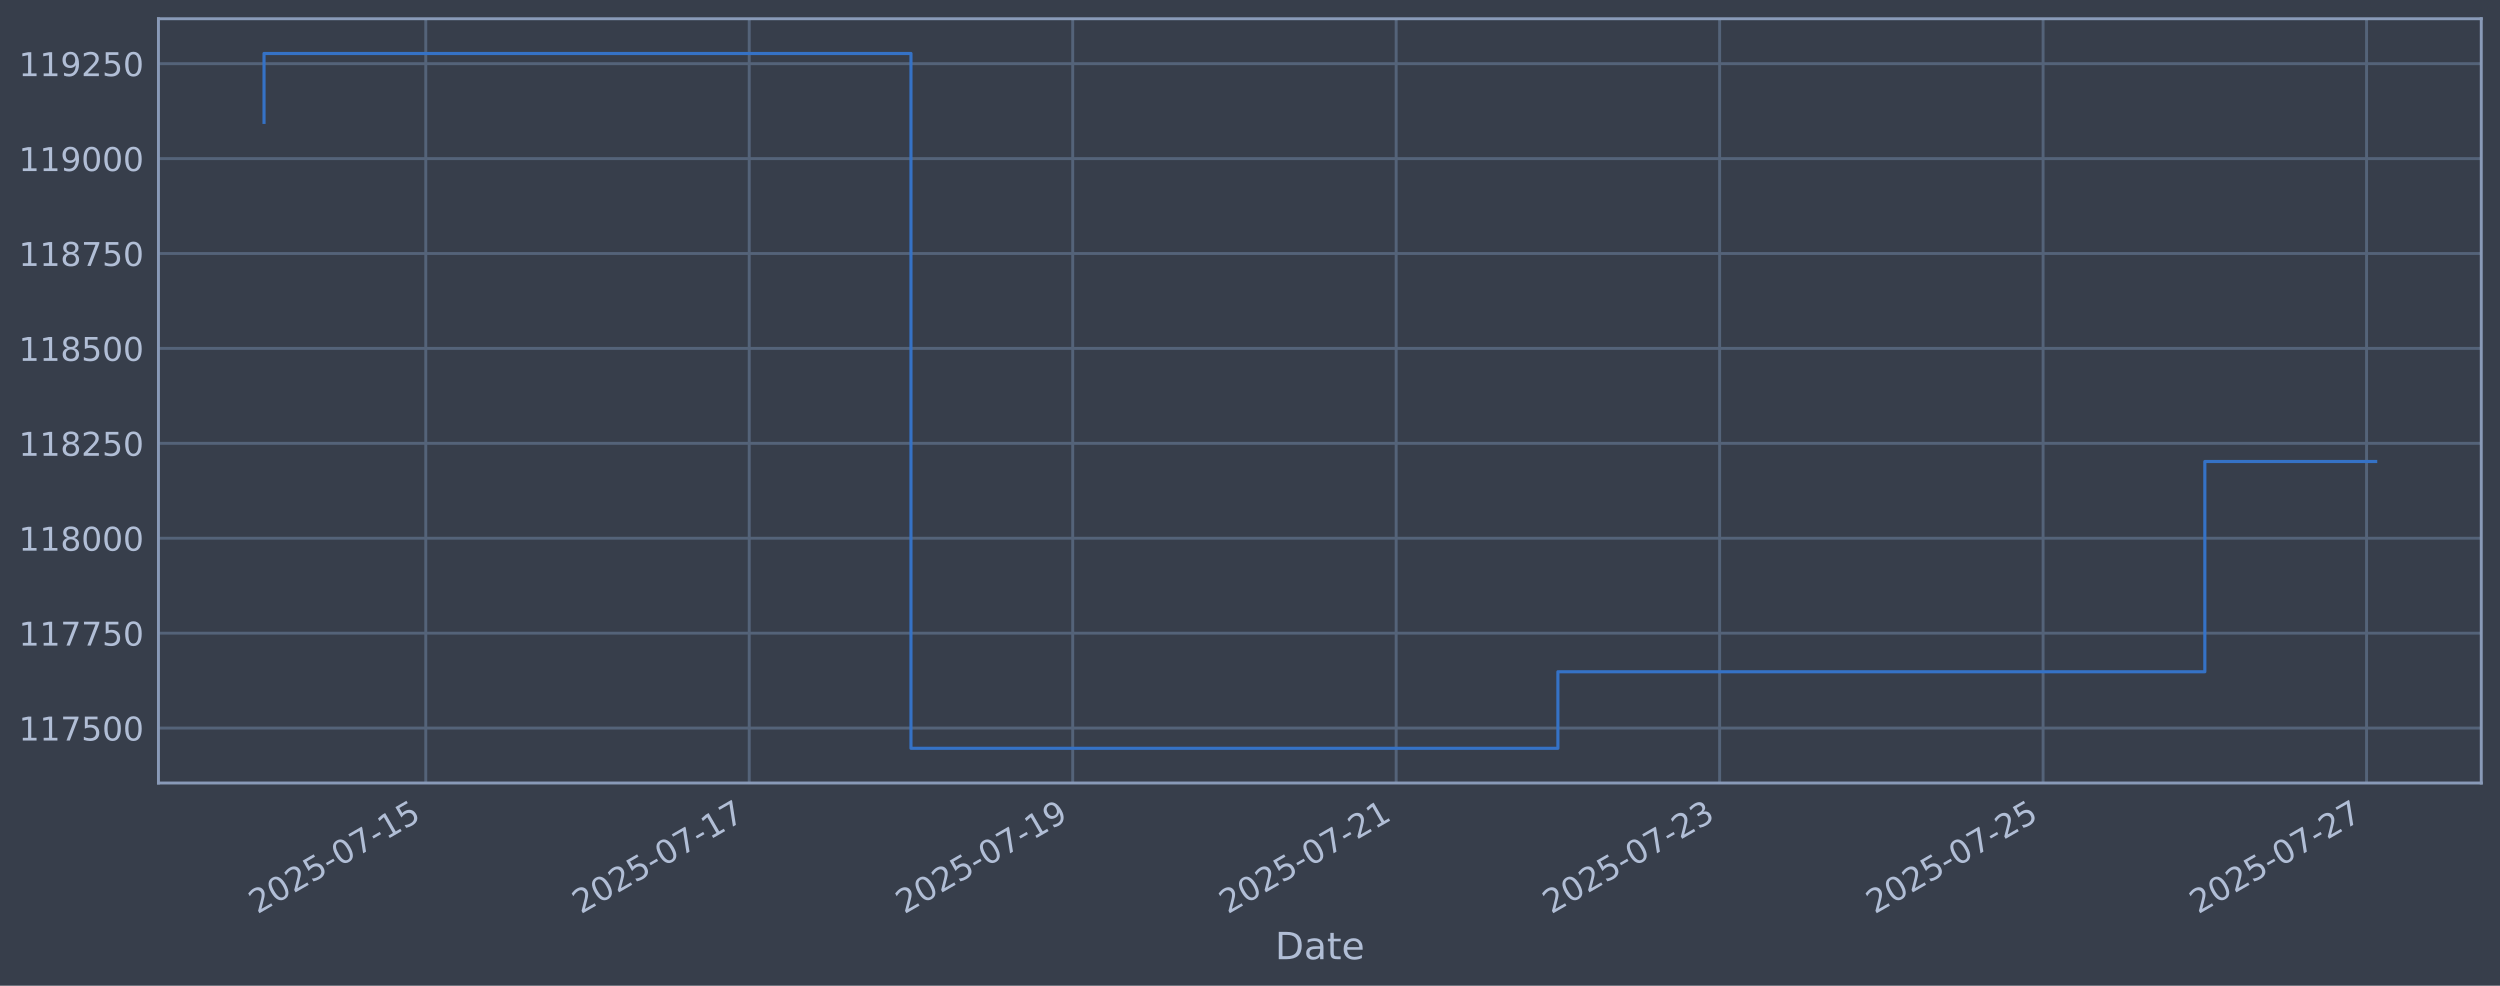
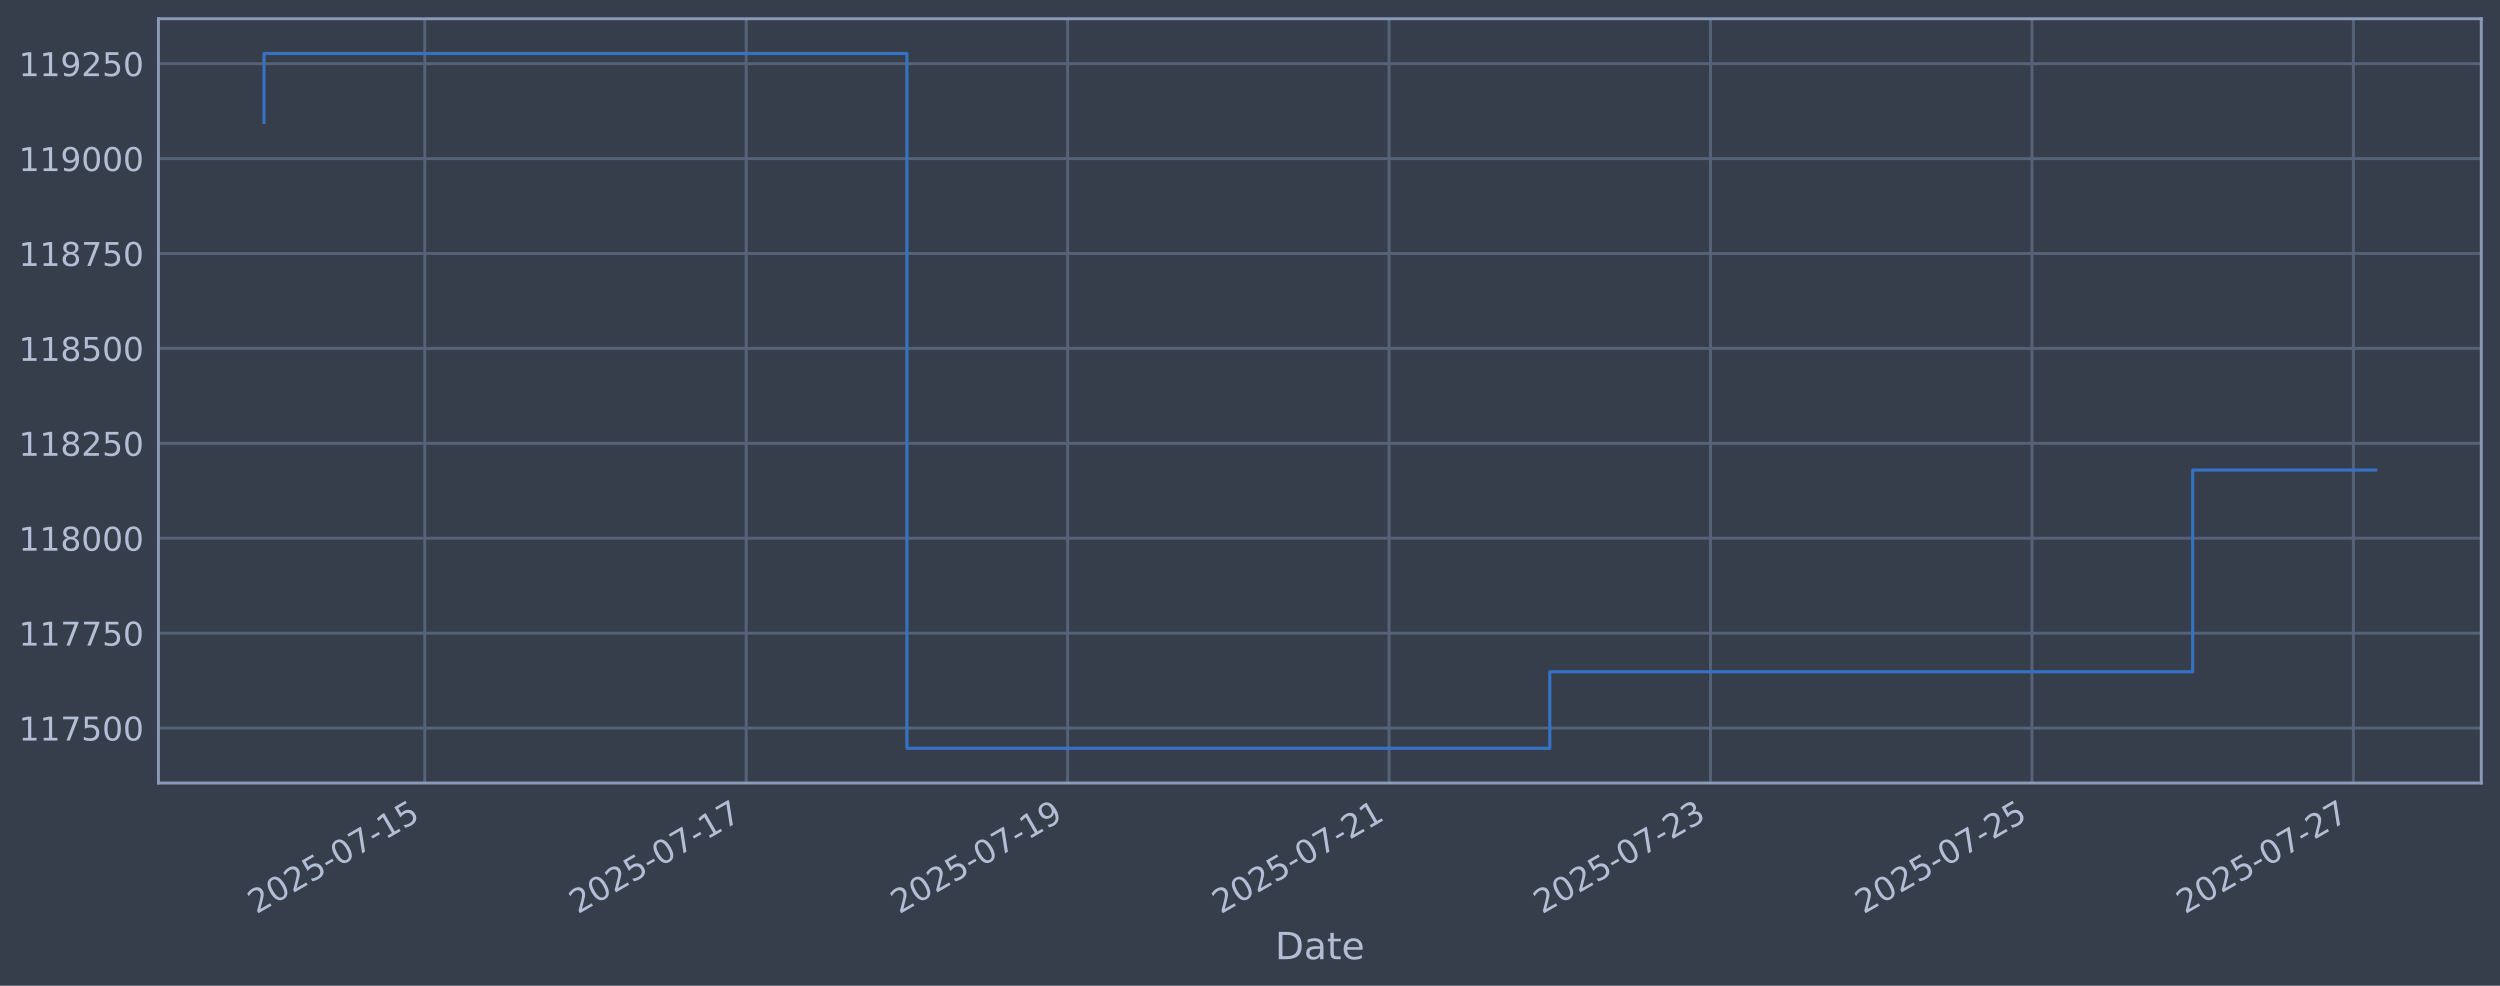
<svg xmlns="http://www.w3.org/2000/svg" xmlns:xlink="http://www.w3.org/1999/xlink" width="960.9pt" height="378.87pt" viewBox="0 0 960.9 378.87" version="1.1">
  <defs>
    <style type="text/css">*{stroke-linejoin: round; stroke-linecap: butt}</style>
  </defs>
  <g id="figure_1">
    <g id="patch_1">
      <path d="M 0 378.87  L 960.9 378.87  L 960.9 0  L 0 0  z " style="fill: #373e4b" />
    </g>
    <g id="axes_1">
      <g id="patch_2">
        <path d="M 60.901 300.96  L 953.701 300.96  L 953.701 7.2  L 60.901 7.2  z " style="fill: #373e4b" />
      </g>
      <g id="matplotlib.axis_1">
        <g id="xtick_1">
          <g id="line2d_1">
-             <path d="M 163.646 300.96  L 163.646 7.2  " clip-path="url(#pba2b86ad6e)" style="fill: none; stroke: #546379; stroke-width: 1.12; stroke-linecap: square" />
+             <path d="M 163.257 300.96  L 163.257 7.2  " clip-path="url(#p793d151b07)" style="fill: none; stroke: #546379; stroke-width: 1.12; stroke-linecap: square" />
          </g>
          <g id="line2d_2" />
          <g id="text_1">
-             <g style="fill: #b1bed6" transform="translate(98.92064 351.4642) rotate(-30) scale(0.126 -0.126)">
+             <g style="fill: #b1bed6" transform="translate(98.53102 351.4642) rotate(-30) scale(0.126 -0.126)">
              <defs>
                <path id="DejaVuSans-32" d="M 1228 531  L 3431 531  L 3431 0  L 469 0  L 469 531  Q 828 903 1448 1529  Q 2069 2156 2228 2338  Q 2531 2678 2651 2914  Q 2772 3150 2772 3378  Q 2772 3750 2511 3984  Q 2250 4219 1831 4219  Q 1534 4219 1204 4116  Q 875 4013 500 3803  L 500 4441  Q 881 4594 1212 4672  Q 1544 4750 1819 4750  Q 2544 4750 2975 4387  Q 3406 4025 3406 3419  Q 3406 3131 3298 2873  Q 3191 2616 2906 2266  Q 2828 2175 2409 1742  Q 1991 1309 1228 531  z " transform="scale(0.015625)" />
                <path id="DejaVuSans-30" d="M 2034 4250  Q 1547 4250 1301 3770  Q 1056 3291 1056 2328  Q 1056 1369 1301 889  Q 1547 409 2034 409  Q 2525 409 2770 889  Q 3016 1369 3016 2328  Q 3016 3291 2770 3770  Q 2525 4250 2034 4250  z M 2034 4750  Q 2819 4750 3233 4129  Q 3647 3509 3647 2328  Q 3647 1150 3233 529  Q 2819 -91 2034 -91  Q 1250 -91 836 529  Q 422 1150 422 2328  Q 422 3509 836 4129  Q 1250 4750 2034 4750  z " transform="scale(0.015625)" />
                <path id="DejaVuSans-35" d="M 691 4666  L 3169 4666  L 3169 4134  L 1269 4134  L 1269 2991  Q 1406 3038 1543 3061  Q 1681 3084 1819 3084  Q 2600 3084 3056 2656  Q 3513 2228 3513 1497  Q 3513 744 3044 326  Q 2575 -91 1722 -91  Q 1428 -91 1123 -41  Q 819 9 494 109  L 494 744  Q 775 591 1075 516  Q 1375 441 1709 441  Q 2250 441 2565 725  Q 2881 1009 2881 1497  Q 2881 1984 2565 2268  Q 2250 2553 1709 2553  Q 1456 2553 1204 2497  Q 953 2441 691 2322  L 691 4666  z " transform="scale(0.015625)" />
                <path id="DejaVuSans-2d" d="M 313 2009  L 1997 2009  L 1997 1497  L 313 1497  L 313 2009  z " transform="scale(0.015625)" />
                <path id="DejaVuSans-37" d="M 525 4666  L 3525 4666  L 3525 4397  L 1831 0  L 1172 0  L 2766 4134  L 525 4134  L 525 4666  z " transform="scale(0.015625)" />
                <path id="DejaVuSans-31" d="M 794 531  L 1825 531  L 1825 4091  L 703 3866  L 703 4441  L 1819 4666  L 2450 4666  L 2450 531  L 3481 531  L 3481 0  L 794 0  L 794 531  z " transform="scale(0.015625)" />
              </defs>
              <use xlink:href="#DejaVuSans-32" />
              <use xlink:href="#DejaVuSans-30" transform="translate(63.62305 0)" />
              <use xlink:href="#DejaVuSans-32" transform="translate(127.2461 0)" />
              <use xlink:href="#DejaVuSans-35" transform="translate(190.8691 0)" />
              <use xlink:href="#DejaVuSans-2d" transform="translate(254.4922 0)" />
              <use xlink:href="#DejaVuSans-30" transform="translate(290.5762 0)" />
              <use xlink:href="#DejaVuSans-37" transform="translate(354.1992 0)" />
              <use xlink:href="#DejaVuSans-2d" transform="translate(417.8223 0)" />
              <use xlink:href="#DejaVuSans-31" transform="translate(453.9062 0)" />
              <use xlink:href="#DejaVuSans-35" transform="translate(517.5293 0)" />
            </g>
          </g>
        </g>
        <g id="xtick_2">
          <g id="line2d_3">
-             <path d="M 287.974 300.96  L 287.974 7.2  " clip-path="url(#pba2b86ad6e)" style="fill: none; stroke: #546379; stroke-width: 1.12; stroke-linecap: square" />
+             <path d="M 286.805 300.96  L 286.805 7.2  " clip-path="url(#p793d151b07)" style="fill: none; stroke: #546379; stroke-width: 1.12; stroke-linecap: square" />
          </g>
          <g id="line2d_4" />
          <g id="text_2">
-             <g style="fill: #b1bed6" transform="translate(223.2483 351.4642) rotate(-30) scale(0.126 -0.126)">
+             <g style="fill: #b1bed6" transform="translate(222.0794 351.4642) rotate(-30) scale(0.126 -0.126)">
              <use xlink:href="#DejaVuSans-32" />
              <use xlink:href="#DejaVuSans-30" transform="translate(63.62305 0)" />
              <use xlink:href="#DejaVuSans-32" transform="translate(127.2461 0)" />
              <use xlink:href="#DejaVuSans-35" transform="translate(190.8691 0)" />
              <use xlink:href="#DejaVuSans-2d" transform="translate(254.4922 0)" />
              <use xlink:href="#DejaVuSans-30" transform="translate(290.5762 0)" />
              <use xlink:href="#DejaVuSans-37" transform="translate(354.1992 0)" />
              <use xlink:href="#DejaVuSans-2d" transform="translate(417.8223 0)" />
              <use xlink:href="#DejaVuSans-31" transform="translate(453.9062 0)" />
              <use xlink:href="#DejaVuSans-37" transform="translate(517.5293 0)" />
            </g>
          </g>
        </g>
        <g id="xtick_3">
          <g id="line2d_5">
-             <path d="M 412.301 300.96  L 412.301 7.2  " clip-path="url(#pba2b86ad6e)" style="fill: none; stroke: #546379; stroke-width: 1.12; stroke-linecap: square" />
+             <path d="M 410.353 300.96  L 410.353 7.2  " clip-path="url(#p793d151b07)" style="fill: none; stroke: #546379; stroke-width: 1.12; stroke-linecap: square" />
          </g>
          <g id="line2d_6" />
          <g id="text_3">
-             <g style="fill: #b1bed6" transform="translate(347.576 351.4642) rotate(-30) scale(0.126 -0.126)">
+             <g style="fill: #b1bed6" transform="translate(345.6278 351.4642) rotate(-30) scale(0.126 -0.126)">
              <defs>
                <path id="DejaVuSans-39" d="M 703 97  L 703 672  Q 941 559 1184 500  Q 1428 441 1663 441  Q 2288 441 2617 861  Q 2947 1281 2994 2138  Q 2813 1869 2534 1725  Q 2256 1581 1919 1581  Q 1219 1581 811 2004  Q 403 2428 403 3163  Q 403 3881 828 4315  Q 1253 4750 1959 4750  Q 2769 4750 3195 4129  Q 3622 3509 3622 2328  Q 3622 1225 3098 567  Q 2575 -91 1691 -91  Q 1453 -91 1209 -44  Q 966 3 703 97  z M 1959 2075  Q 2384 2075 2632 2365  Q 2881 2656 2881 3163  Q 2881 3666 2632 3958  Q 2384 4250 1959 4250  Q 1534 4250 1286 3958  Q 1038 3666 1038 3163  Q 1038 2656 1286 2365  Q 1534 2075 1959 2075  z " transform="scale(0.015625)" />
              </defs>
              <use xlink:href="#DejaVuSans-32" />
              <use xlink:href="#DejaVuSans-30" transform="translate(63.62305 0)" />
              <use xlink:href="#DejaVuSans-32" transform="translate(127.2461 0)" />
              <use xlink:href="#DejaVuSans-35" transform="translate(190.8691 0)" />
              <use xlink:href="#DejaVuSans-2d" transform="translate(254.4922 0)" />
              <use xlink:href="#DejaVuSans-30" transform="translate(290.5762 0)" />
              <use xlink:href="#DejaVuSans-37" transform="translate(354.1992 0)" />
              <use xlink:href="#DejaVuSans-2d" transform="translate(417.8223 0)" />
              <use xlink:href="#DejaVuSans-31" transform="translate(453.9062 0)" />
              <use xlink:href="#DejaVuSans-39" transform="translate(517.5293 0)" />
            </g>
          </g>
        </g>
        <g id="xtick_4">
          <g id="line2d_7">
-             <path d="M 536.629 300.96  L 536.629 7.2  " clip-path="url(#pba2b86ad6e)" style="fill: none; stroke: #546379; stroke-width: 1.12; stroke-linecap: square" />
+             <path d="M 533.902 300.96  L 533.902 7.2  " clip-path="url(#p793d151b07)" style="fill: none; stroke: #546379; stroke-width: 1.12; stroke-linecap: square" />
          </g>
          <g id="line2d_8" />
          <g id="text_4">
-             <g style="fill: #b1bed6" transform="translate(471.9036 351.4642) rotate(-30) scale(0.126 -0.126)">
+             <g style="fill: #b1bed6" transform="translate(469.1763 351.4642) rotate(-30) scale(0.126 -0.126)">
              <use xlink:href="#DejaVuSans-32" />
              <use xlink:href="#DejaVuSans-30" transform="translate(63.62305 0)" />
              <use xlink:href="#DejaVuSans-32" transform="translate(127.2461 0)" />
              <use xlink:href="#DejaVuSans-35" transform="translate(190.8691 0)" />
              <use xlink:href="#DejaVuSans-2d" transform="translate(254.4922 0)" />
              <use xlink:href="#DejaVuSans-30" transform="translate(290.5762 0)" />
              <use xlink:href="#DejaVuSans-37" transform="translate(354.1992 0)" />
              <use xlink:href="#DejaVuSans-2d" transform="translate(417.8223 0)" />
              <use xlink:href="#DejaVuSans-32" transform="translate(453.9062 0)" />
              <use xlink:href="#DejaVuSans-31" transform="translate(517.5293 0)" />
            </g>
          </g>
        </g>
        <g id="xtick_5">
          <g id="line2d_9">
-             <path d="M 660.957 300.96  L 660.957 7.2  " clip-path="url(#pba2b86ad6e)" style="fill: none; stroke: #546379; stroke-width: 1.12; stroke-linecap: square" />
+             <path d="M 657.45 300.96  L 657.45 7.2  " clip-path="url(#p793d151b07)" style="fill: none; stroke: #546379; stroke-width: 1.12; stroke-linecap: square" />
          </g>
          <g id="line2d_10" />
          <g id="text_5">
-             <g style="fill: #b1bed6" transform="translate(596.2313 351.4642) rotate(-30) scale(0.126 -0.126)">
+             <g style="fill: #b1bed6" transform="translate(592.7247 351.4642) rotate(-30) scale(0.126 -0.126)">
              <defs>
                <path id="DejaVuSans-33" d="M 2597 2516  Q 3050 2419 3304 2112  Q 3559 1806 3559 1356  Q 3559 666 3084 287  Q 2609 -91 1734 -91  Q 1441 -91 1130 -33  Q 819 25 488 141  L 488 750  Q 750 597 1062 519  Q 1375 441 1716 441  Q 2309 441 2620 675  Q 2931 909 2931 1356  Q 2931 1769 2642 2001  Q 2353 2234 1838 2234  L 1294 2234  L 1294 2753  L 1863 2753  Q 2328 2753 2575 2939  Q 2822 3125 2822 3475  Q 2822 3834 2567 4026  Q 2313 4219 1838 4219  Q 1578 4219 1281 4162  Q 984 4106 628 3988  L 628 4550  Q 988 4650 1302 4700  Q 1616 4750 1894 4750  Q 2613 4750 3031 4423  Q 3450 4097 3450 3541  Q 3450 3153 3228 2886  Q 3006 2619 2597 2516  z " transform="scale(0.015625)" />
              </defs>
              <use xlink:href="#DejaVuSans-32" />
              <use xlink:href="#DejaVuSans-30" transform="translate(63.62305 0)" />
              <use xlink:href="#DejaVuSans-32" transform="translate(127.2461 0)" />
              <use xlink:href="#DejaVuSans-35" transform="translate(190.8691 0)" />
              <use xlink:href="#DejaVuSans-2d" transform="translate(254.4922 0)" />
              <use xlink:href="#DejaVuSans-30" transform="translate(290.5762 0)" />
              <use xlink:href="#DejaVuSans-37" transform="translate(354.1992 0)" />
              <use xlink:href="#DejaVuSans-2d" transform="translate(417.8223 0)" />
              <use xlink:href="#DejaVuSans-32" transform="translate(453.9062 0)" />
              <use xlink:href="#DejaVuSans-33" transform="translate(517.5293 0)" />
            </g>
          </g>
        </g>
        <g id="xtick_6">
          <g id="line2d_11">
-             <path d="M 785.284 300.96  L 785.284 7.2  " clip-path="url(#pba2b86ad6e)" style="fill: none; stroke: #546379; stroke-width: 1.12; stroke-linecap: square" />
+             <path d="M 780.999 300.96  L 780.999 7.2  " clip-path="url(#p793d151b07)" style="fill: none; stroke: #546379; stroke-width: 1.12; stroke-linecap: square" />
          </g>
          <g id="line2d_12" />
          <g id="text_6">
-             <g style="fill: #b1bed6" transform="translate(720.559 351.4642) rotate(-30) scale(0.126 -0.126)">
+             <g style="fill: #b1bed6" transform="translate(716.2731 351.4642) rotate(-30) scale(0.126 -0.126)">
              <use xlink:href="#DejaVuSans-32" />
              <use xlink:href="#DejaVuSans-30" transform="translate(63.62305 0)" />
              <use xlink:href="#DejaVuSans-32" transform="translate(127.2461 0)" />
              <use xlink:href="#DejaVuSans-35" transform="translate(190.8691 0)" />
              <use xlink:href="#DejaVuSans-2d" transform="translate(254.4922 0)" />
              <use xlink:href="#DejaVuSans-30" transform="translate(290.5762 0)" />
              <use xlink:href="#DejaVuSans-37" transform="translate(354.1992 0)" />
              <use xlink:href="#DejaVuSans-2d" transform="translate(417.8223 0)" />
              <use xlink:href="#DejaVuSans-32" transform="translate(453.9062 0)" />
              <use xlink:href="#DejaVuSans-35" transform="translate(517.5293 0)" />
            </g>
          </g>
        </g>
        <g id="xtick_7">
          <g id="line2d_13">
-             <path d="M 909.612 300.96  L 909.612 7.2  " clip-path="url(#pba2b86ad6e)" style="fill: none; stroke: #546379; stroke-width: 1.12; stroke-linecap: square" />
+             <path d="M 904.547 300.96  L 904.547 7.2  " clip-path="url(#p793d151b07)" style="fill: none; stroke: #546379; stroke-width: 1.12; stroke-linecap: square" />
          </g>
          <g id="line2d_14" />
          <g id="text_7">
-             <g style="fill: #b1bed6" transform="translate(844.8866 351.4642) rotate(-30) scale(0.126 -0.126)">
+             <g style="fill: #b1bed6" transform="translate(839.8215 351.4642) rotate(-30) scale(0.126 -0.126)">
              <use xlink:href="#DejaVuSans-32" />
              <use xlink:href="#DejaVuSans-30" transform="translate(63.62305 0)" />
              <use xlink:href="#DejaVuSans-32" transform="translate(127.2461 0)" />
              <use xlink:href="#DejaVuSans-35" transform="translate(190.8691 0)" />
              <use xlink:href="#DejaVuSans-2d" transform="translate(254.4922 0)" />
              <use xlink:href="#DejaVuSans-30" transform="translate(290.5762 0)" />
              <use xlink:href="#DejaVuSans-37" transform="translate(354.1992 0)" />
              <use xlink:href="#DejaVuSans-2d" transform="translate(417.8223 0)" />
              <use xlink:href="#DejaVuSans-32" transform="translate(453.9062 0)" />
              <use xlink:href="#DejaVuSans-37" transform="translate(517.5293 0)" />
            </g>
          </g>
        </g>
        <g id="text_8">
          <g style="fill: #b1bed6" transform="translate(490.0914 368.6753) scale(0.144 -0.144)">
            <defs>
              <path id="DejaVuSans-44" d="M 1259 4147  L 1259 519  L 2022 519  Q 2988 519 3436 956  Q 3884 1394 3884 2338  Q 3884 3275 3436 3711  Q 2988 4147 2022 4147  L 1259 4147  z M 628 4666  L 1925 4666  Q 3281 4666 3915 4102  Q 4550 3538 4550 2338  Q 4550 1131 3912 565  Q 3275 0 1925 0  L 628 0  L 628 4666  z " transform="scale(0.015625)" />
              <path id="DejaVuSans-61" d="M 2194 1759  Q 1497 1759 1228 1600  Q 959 1441 959 1056  Q 959 750 1161 570  Q 1363 391 1709 391  Q 2188 391 2477 730  Q 2766 1069 2766 1631  L 2766 1759  L 2194 1759  z M 3341 1997  L 3341 0  L 2766 0  L 2766 531  Q 2569 213 2275 61  Q 1981 -91 1556 -91  Q 1019 -91 701 211  Q 384 513 384 1019  Q 384 1609 779 1909  Q 1175 2209 1959 2209  L 2766 2209  L 2766 2266  Q 2766 2663 2505 2880  Q 2244 3097 1772 3097  Q 1472 3097 1187 3025  Q 903 2953 641 2809  L 641 3341  Q 956 3463 1253 3523  Q 1550 3584 1831 3584  Q 2591 3584 2966 3190  Q 3341 2797 3341 1997  z " transform="scale(0.015625)" />
              <path id="DejaVuSans-74" d="M 1172 4494  L 1172 3500  L 2356 3500  L 2356 3053  L 1172 3053  L 1172 1153  Q 1172 725 1289 603  Q 1406 481 1766 481  L 2356 481  L 2356 0  L 1766 0  Q 1100 0 847 248  Q 594 497 594 1153  L 594 3053  L 172 3053  L 172 3500  L 594 3500  L 594 4494  L 1172 4494  z " transform="scale(0.015625)" />
              <path id="DejaVuSans-65" d="M 3597 1894  L 3597 1613  L 953 1613  Q 991 1019 1311 708  Q 1631 397 2203 397  Q 2534 397 2845 478  Q 3156 559 3463 722  L 3463 178  Q 3153 47 2828 -22  Q 2503 -91 2169 -91  Q 1331 -91 842 396  Q 353 884 353 1716  Q 353 2575 817 3079  Q 1281 3584 2069 3584  Q 2775 3584 3186 3129  Q 3597 2675 3597 1894  z M 3022 2063  Q 3016 2534 2758 2815  Q 2500 3097 2075 3097  Q 1594 3097 1305 2825  Q 1016 2553 972 2059  L 3022 2063  z " transform="scale(0.015625)" />
            </defs>
            <use xlink:href="#DejaVuSans-44" />
            <use xlink:href="#DejaVuSans-61" transform="translate(77.00195 0)" />
            <use xlink:href="#DejaVuSans-74" transform="translate(138.2812 0)" />
            <use xlink:href="#DejaVuSans-65" transform="translate(177.4902 0)" />
          </g>
        </g>
      </g>
      <g id="matplotlib.axis_2">
        <g id="ytick_1">
          <g id="line2d_15">
-             <path d="M 60.901 279.843  L 953.701 279.843  " clip-path="url(#pba2b86ad6e)" style="fill: none; stroke: #546379; stroke-width: 1.12; stroke-linecap: square" />
+             <path d="M 60.901 279.843  L 953.701 279.843  " clip-path="url(#p793d151b07)" style="fill: none; stroke: #546379; stroke-width: 1.12; stroke-linecap: square" />
          </g>
          <g id="line2d_16" />
          <g id="text_9">
            <g style="fill: #b1bed6" transform="translate(7.2 284.6295) scale(0.126 -0.126)">
              <use xlink:href="#DejaVuSans-31" />
              <use xlink:href="#DejaVuSans-31" transform="translate(63.62305 0)" />
              <use xlink:href="#DejaVuSans-37" transform="translate(127.2461 0)" />
              <use xlink:href="#DejaVuSans-35" transform="translate(190.8691 0)" />
              <use xlink:href="#DejaVuSans-30" transform="translate(254.4922 0)" />
              <use xlink:href="#DejaVuSans-30" transform="translate(318.1152 0)" />
            </g>
          </g>
        </g>
        <g id="ytick_2">
          <g id="line2d_17">
-             <path d="M 60.901 243.361  L 953.701 243.361  " clip-path="url(#pba2b86ad6e)" style="fill: none; stroke: #546379; stroke-width: 1.12; stroke-linecap: square" />
+             <path d="M 60.901 243.361  L 953.701 243.361  " clip-path="url(#p793d151b07)" style="fill: none; stroke: #546379; stroke-width: 1.12; stroke-linecap: square" />
          </g>
          <g id="line2d_18" />
          <g id="text_10">
            <g style="fill: #b1bed6" transform="translate(7.2 248.1479) scale(0.126 -0.126)">
              <use xlink:href="#DejaVuSans-31" />
              <use xlink:href="#DejaVuSans-31" transform="translate(63.62305 0)" />
              <use xlink:href="#DejaVuSans-37" transform="translate(127.2461 0)" />
              <use xlink:href="#DejaVuSans-37" transform="translate(190.8691 0)" />
              <use xlink:href="#DejaVuSans-35" transform="translate(254.4922 0)" />
              <use xlink:href="#DejaVuSans-30" transform="translate(318.1152 0)" />
            </g>
          </g>
        </g>
        <g id="ytick_3">
          <g id="line2d_19">
-             <path d="M 60.901 206.879  L 953.701 206.879  " clip-path="url(#pba2b86ad6e)" style="fill: none; stroke: #546379; stroke-width: 1.12; stroke-linecap: square" />
+             <path d="M 60.901 206.879  L 953.701 206.879  " clip-path="url(#p793d151b07)" style="fill: none; stroke: #546379; stroke-width: 1.12; stroke-linecap: square" />
          </g>
          <g id="line2d_20" />
          <g id="text_11">
            <g style="fill: #b1bed6" transform="translate(7.2 211.6662) scale(0.126 -0.126)">
              <defs>
                <path id="DejaVuSans-38" d="M 2034 2216  Q 1584 2216 1326 1975  Q 1069 1734 1069 1313  Q 1069 891 1326 650  Q 1584 409 2034 409  Q 2484 409 2743 651  Q 3003 894 3003 1313  Q 3003 1734 2745 1975  Q 2488 2216 2034 2216  z M 1403 2484  Q 997 2584 770 2862  Q 544 3141 544 3541  Q 544 4100 942 4425  Q 1341 4750 2034 4750  Q 2731 4750 3128 4425  Q 3525 4100 3525 3541  Q 3525 3141 3298 2862  Q 3072 2584 2669 2484  Q 3125 2378 3379 2068  Q 3634 1759 3634 1313  Q 3634 634 3220 271  Q 2806 -91 2034 -91  Q 1263 -91 848 271  Q 434 634 434 1313  Q 434 1759 690 2068  Q 947 2378 1403 2484  z M 1172 3481  Q 1172 3119 1398 2916  Q 1625 2713 2034 2713  Q 2441 2713 2670 2916  Q 2900 3119 2900 3481  Q 2900 3844 2670 4047  Q 2441 4250 2034 4250  Q 1625 4250 1398 4047  Q 1172 3844 1172 3481  z " transform="scale(0.015625)" />
              </defs>
              <use xlink:href="#DejaVuSans-31" />
              <use xlink:href="#DejaVuSans-31" transform="translate(63.62305 0)" />
              <use xlink:href="#DejaVuSans-38" transform="translate(127.2461 0)" />
              <use xlink:href="#DejaVuSans-30" transform="translate(190.8691 0)" />
              <use xlink:href="#DejaVuSans-30" transform="translate(254.4922 0)" />
              <use xlink:href="#DejaVuSans-30" transform="translate(318.1152 0)" />
            </g>
          </g>
        </g>
        <g id="ytick_4">
          <g id="line2d_21">
-             <path d="M 60.901 170.398  L 953.701 170.398  " clip-path="url(#pba2b86ad6e)" style="fill: none; stroke: #546379; stroke-width: 1.12; stroke-linecap: square" />
+             <path d="M 60.901 170.398  L 953.701 170.398  " clip-path="url(#p793d151b07)" style="fill: none; stroke: #546379; stroke-width: 1.12; stroke-linecap: square" />
          </g>
          <g id="line2d_22" />
          <g id="text_12">
            <g style="fill: #b1bed6" transform="translate(7.2 175.1845) scale(0.126 -0.126)">
              <use xlink:href="#DejaVuSans-31" />
              <use xlink:href="#DejaVuSans-31" transform="translate(63.62305 0)" />
              <use xlink:href="#DejaVuSans-38" transform="translate(127.2461 0)" />
              <use xlink:href="#DejaVuSans-32" transform="translate(190.8691 0)" />
              <use xlink:href="#DejaVuSans-35" transform="translate(254.4922 0)" />
              <use xlink:href="#DejaVuSans-30" transform="translate(318.1152 0)" />
            </g>
          </g>
        </g>
        <g id="ytick_5">
          <g id="line2d_23">
-             <path d="M 60.901 133.916  L 953.701 133.916  " clip-path="url(#pba2b86ad6e)" style="fill: none; stroke: #546379; stroke-width: 1.12; stroke-linecap: square" />
+             <path d="M 60.901 133.916  L 953.701 133.916  " clip-path="url(#p793d151b07)" style="fill: none; stroke: #546379; stroke-width: 1.12; stroke-linecap: square" />
          </g>
          <g id="line2d_24" />
          <g id="text_13">
            <g style="fill: #b1bed6" transform="translate(7.2 138.7029) scale(0.126 -0.126)">
              <use xlink:href="#DejaVuSans-31" />
              <use xlink:href="#DejaVuSans-31" transform="translate(63.62305 0)" />
              <use xlink:href="#DejaVuSans-38" transform="translate(127.2461 0)" />
              <use xlink:href="#DejaVuSans-35" transform="translate(190.8691 0)" />
              <use xlink:href="#DejaVuSans-30" transform="translate(254.4922 0)" />
              <use xlink:href="#DejaVuSans-30" transform="translate(318.1152 0)" />
            </g>
          </g>
        </g>
        <g id="ytick_6">
          <g id="line2d_25">
-             <path d="M 60.901 97.434  L 953.701 97.434  " clip-path="url(#pba2b86ad6e)" style="fill: none; stroke: #546379; stroke-width: 1.12; stroke-linecap: square" />
+             <path d="M 60.901 97.434  L 953.701 97.434  " clip-path="url(#p793d151b07)" style="fill: none; stroke: #546379; stroke-width: 1.12; stroke-linecap: square" />
          </g>
          <g id="line2d_26" />
          <g id="text_14">
            <g style="fill: #b1bed6" transform="translate(7.2 102.2212) scale(0.126 -0.126)">
              <use xlink:href="#DejaVuSans-31" />
              <use xlink:href="#DejaVuSans-31" transform="translate(63.62305 0)" />
              <use xlink:href="#DejaVuSans-38" transform="translate(127.2461 0)" />
              <use xlink:href="#DejaVuSans-37" transform="translate(190.8691 0)" />
              <use xlink:href="#DejaVuSans-35" transform="translate(254.4922 0)" />
              <use xlink:href="#DejaVuSans-30" transform="translate(318.1152 0)" />
            </g>
          </g>
        </g>
        <g id="ytick_7">
          <g id="line2d_27">
-             <path d="M 60.901 60.953  L 953.701 60.953  " clip-path="url(#pba2b86ad6e)" style="fill: none; stroke: #546379; stroke-width: 1.12; stroke-linecap: square" />
+             <path d="M 60.901 60.953  L 953.701 60.953  " clip-path="url(#p793d151b07)" style="fill: none; stroke: #546379; stroke-width: 1.12; stroke-linecap: square" />
          </g>
          <g id="line2d_28" />
          <g id="text_15">
            <g style="fill: #b1bed6" transform="translate(7.2 65.73954) scale(0.126 -0.126)">
              <use xlink:href="#DejaVuSans-31" />
              <use xlink:href="#DejaVuSans-31" transform="translate(63.62305 0)" />
              <use xlink:href="#DejaVuSans-39" transform="translate(127.2461 0)" />
              <use xlink:href="#DejaVuSans-30" transform="translate(190.8691 0)" />
              <use xlink:href="#DejaVuSans-30" transform="translate(254.4922 0)" />
              <use xlink:href="#DejaVuSans-30" transform="translate(318.1152 0)" />
            </g>
          </g>
        </g>
        <g id="ytick_8">
          <g id="line2d_29">
-             <path d="M 60.901 24.471  L 953.701 24.471  " clip-path="url(#pba2b86ad6e)" style="fill: none; stroke: #546379; stroke-width: 1.12; stroke-linecap: square" />
+             <path d="M 60.901 24.471  L 953.701 24.471  " clip-path="url(#p793d151b07)" style="fill: none; stroke: #546379; stroke-width: 1.12; stroke-linecap: square" />
          </g>
          <g id="line2d_30" />
          <g id="text_16">
            <g style="fill: #b1bed6" transform="translate(7.2 29.25787) scale(0.126 -0.126)">
              <use xlink:href="#DejaVuSans-31" />
              <use xlink:href="#DejaVuSans-31" transform="translate(63.62305 0)" />
              <use xlink:href="#DejaVuSans-39" transform="translate(127.2461 0)" />
              <use xlink:href="#DejaVuSans-32" transform="translate(190.8691 0)" />
              <use xlink:href="#DejaVuSans-35" transform="translate(254.4922 0)" />
              <use xlink:href="#DejaVuSans-30" transform="translate(318.1152 0)" />
            </g>
          </g>
        </g>
      </g>
      <g id="line2d_31">
-         <path d="M 101.482 47.033  L 101.482 20.553  L 350.138 20.553  L 350.138 287.607  L 598.793 287.607  L 598.793 258.197  L 847.448 258.197  L 847.448 177.387  L 913.119 177.387  " clip-path="url(#pba2b86ad6e)" style="fill: none; stroke: #3572c6; stroke-width: 1.2; stroke-linecap: square" />
+         <path d="M 101.482 47.033  L 101.482 20.553  L 348.579 20.553  L 348.579 287.607  L 595.676 287.607  L 595.676 258.197  L 842.773 258.197  L 842.773 180.671  L 913.119 180.671  " clip-path="url(#p793d151b07)" style="fill: none; stroke: #3572c6; stroke-width: 1.2; stroke-linecap: square" />
      </g>
      <g id="patch_3">
        <path d="M 60.901 300.96  L 60.901 7.2  " style="fill: none; stroke: #899ab8; stroke-width: 1.12; stroke-linejoin: miter; stroke-linecap: square" />
      </g>
      <g id="patch_4">
        <path d="M 953.701 300.96  L 953.701 7.2  " style="fill: none; stroke: #899ab8; stroke-width: 1.12; stroke-linejoin: miter; stroke-linecap: square" />
      </g>
      <g id="patch_5">
        <path d="M 60.901 300.96  L 953.701 300.96  " style="fill: none; stroke: #899ab8; stroke-width: 1.12; stroke-linejoin: miter; stroke-linecap: square" />
      </g>
      <g id="patch_6">
        <path d="M 60.901 7.2  L 953.701 7.2  " style="fill: none; stroke: #899ab8; stroke-width: 1.12; stroke-linejoin: miter; stroke-linecap: square" />
      </g>
    </g>
  </g>
  <defs>
-     <clipPath id="pba2b86ad6e">
+     <clipPath id="p793d151b07">
      <rect x="60.901" y="7.2" width="892.8" height="293.76" />
    </clipPath>
  </defs>
</svg>
